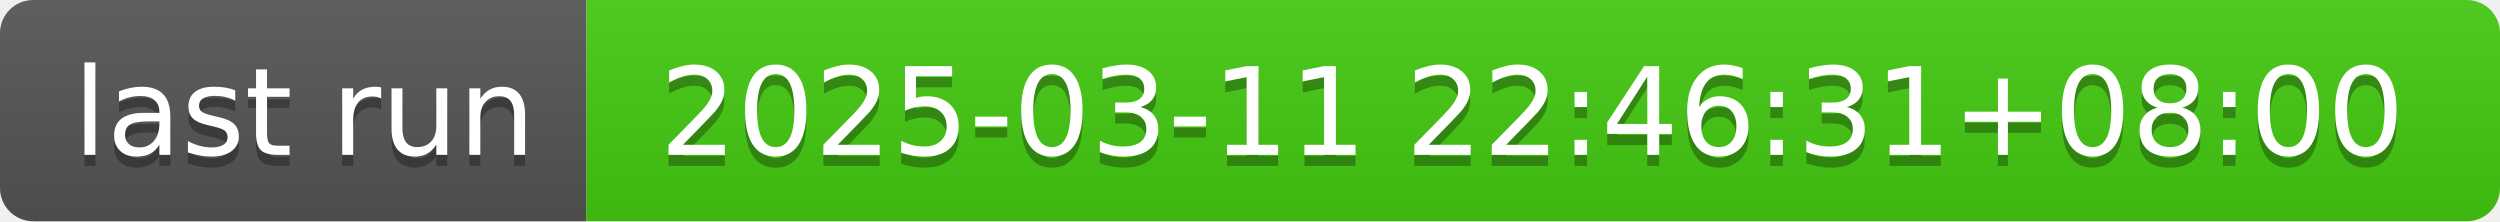
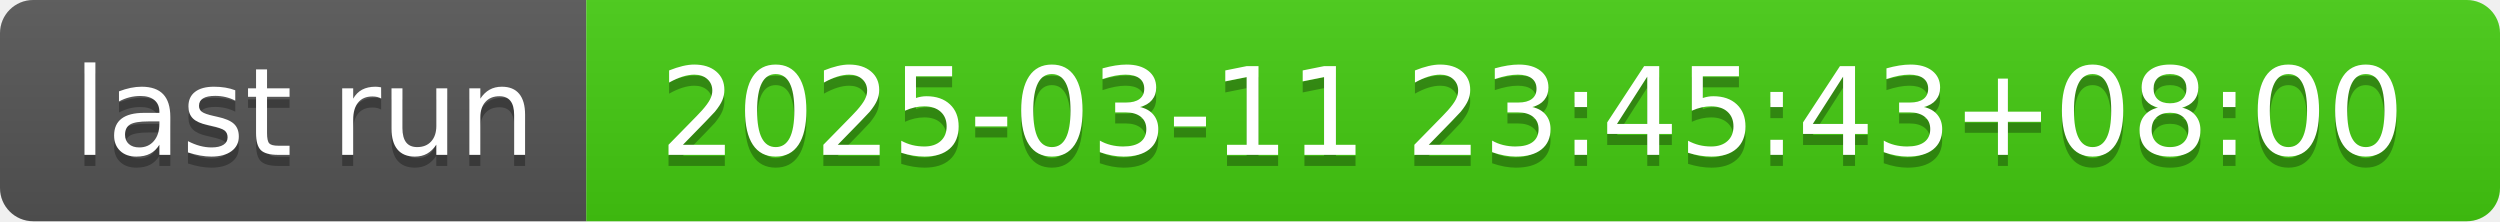
- <svg xmlns="http://www.w3.org/2000/svg" width="226" height="20" role="img" aria-label="last run: 2025-03-11 22:46:31+08:00">
+ <svg xmlns="http://www.w3.org/2000/svg" width="226" height="20" role="img" aria-label="last run: 2025-03-11 23:45:43+08:00">
  <linearGradient id="s" x2="0" y2="100%">
    <stop offset="0" stop-color="#bbb" stop-opacity=".1" />
    <stop offset="1" stop-opacity=".1" />
  </linearGradient>
  <clipPath id="r">
    <rect width="226" height="20" rx="3" fill="#fff" />
  </clipPath>
  <g clip-path="url(#r)">
    <rect width="53" height="20" fill="#555" />
    <rect x="53" width="173" height="20" fill="#4c1" />
    <rect width="226" height="20" fill="url(#s)" />
  </g>
  <g fill="#fff" text-anchor="middle" font-family="Verdana,Geneva,DejaVu Sans,sans-serif" text-rendering="geometricPrecision" font-size="110">
    <text aria-hidden="true" x="275" y="150" fill="#010101" fill-opacity=".3" transform="scale(.1)" textLength="430">last run</text>
    <text x="275" y="140" transform="scale(.1)" fill="#fff" textLength="430">last run</text>
-     <text aria-hidden="true" x="1385" y="150" fill="#010101" fill-opacity=".3" transform="scale(.1)" textLength="1630">2025-03-11 22:46:31+08:00</text>
-     <text x="1385" y="140" transform="scale(.1)" fill="#fff" textLength="1630">2025-03-11 22:46:31+08:00</text>
+     <text aria-hidden="true" x="1385" y="150" fill="#010101" fill-opacity=".3" transform="scale(.1)" textLength="1630">2025-03-11 23:45:43+08:00</text>
+     <text x="1385" y="140" transform="scale(.1)" fill="#fff" textLength="1630">2025-03-11 23:45:43+08:00</text>
  </g>
</svg>
